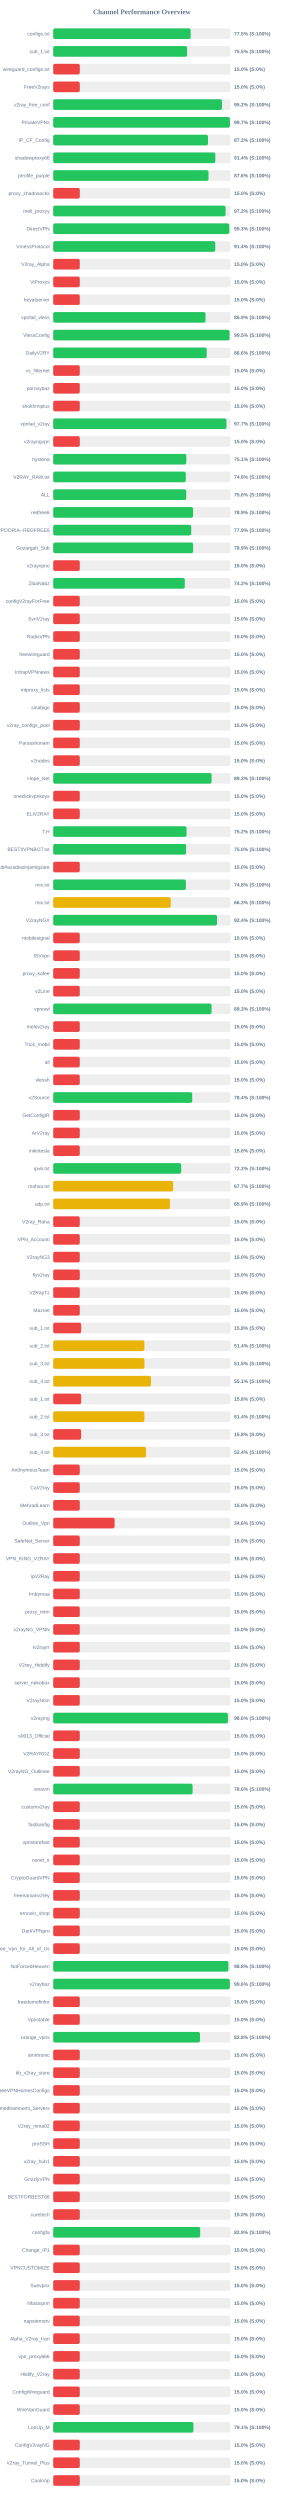
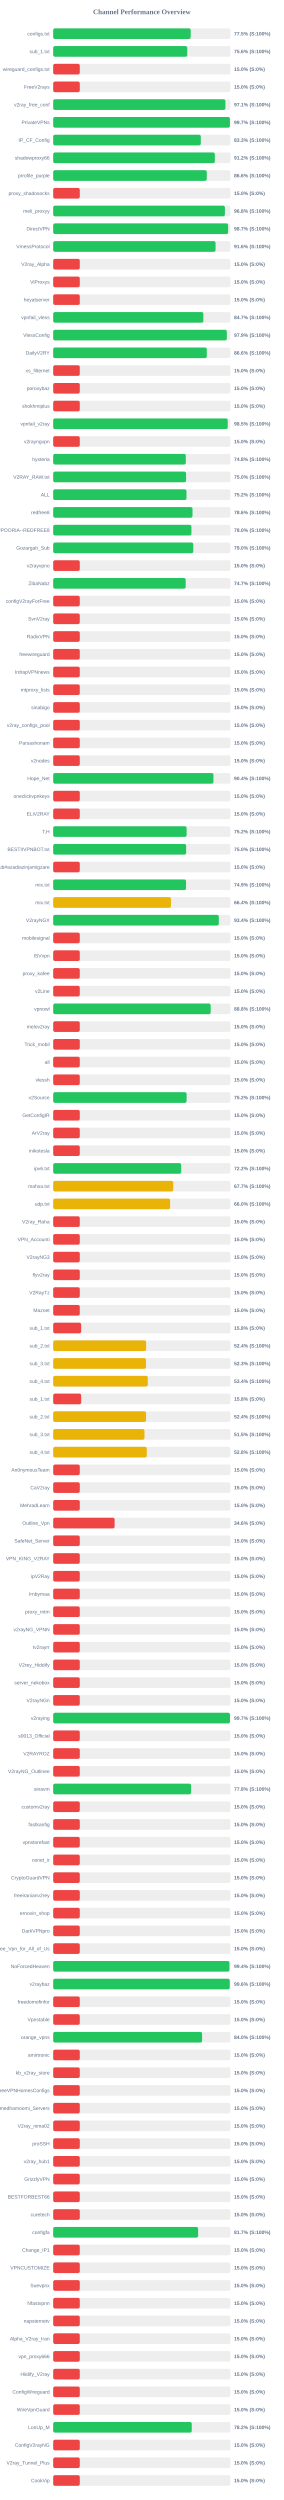
<svg xmlns="http://www.w3.org/2000/svg" width="800" height="7050" version="1.1">
  <style>
        .row { font: 14px Arial; fill: #64748b; }
        .score { font: bold 14px Arial; fill: #64748b; }
    </style>
  <text x="400" y="40" text-anchor="middle" font-size="20px" font-weight="bold" fill="#64748b">Channel Performance Overview</text>
  <rect x="150" y="80" width="500" height="30" fill="#eee" rx="5" />
-   <rect x="150" y="80" width="387.65" height="30" fill="#22c55e" rx="5" />
+   <rect x="150" y="80" width="387.75" height="30" fill="#22c55e" rx="5" />
  <text x="140" y="100" text-anchor="end" class="row">configs.txt</text>
  <text x="660" y="100" text-anchor="start" class="score">77.5% (S:100%)</text>
  <rect x="150" y="130" width="500" height="30" fill="#eee" rx="5" />
-   <rect x="150" y="130" width="377.65" height="30" fill="#22c55e" rx="5" />
+   <rect x="150" y="130" width="378.1" height="30" fill="#22c55e" rx="5" />
  <text x="140" y="150" text-anchor="end" class="row">sub_1.txt</text>
-   <text x="660" y="150" text-anchor="start" class="score">75.5% (S:100%)</text>
+   <text x="660" y="150" text-anchor="start" class="score">75.6% (S:100%)</text>
  <rect x="150" y="180" width="500" height="30" fill="#eee" rx="5" />
  <rect x="150" y="180" width="75.0" height="30" fill="#ef4444" rx="5" />
  <text x="140" y="200" text-anchor="end" class="row">wireguard_configs.txt</text>
  <text x="660" y="200" text-anchor="start" class="score">15.0% (S:0%)</text>
  <rect x="150" y="230" width="500" height="30" fill="#eee" rx="5" />
  <rect x="150" y="230" width="75.0" height="30" fill="#ef4444" rx="5" />
  <text x="140" y="250" text-anchor="end" class="row">FreeV2rays</text>
  <text x="660" y="250" text-anchor="start" class="score">15.0% (S:0%)</text>
  <rect x="150" y="280" width="500" height="30" fill="#eee" rx="5" />
-   <rect x="150" y="280" width="476.05" height="30" fill="#22c55e" rx="5" />
+   <rect x="150" y="280" width="485.65" height="30" fill="#22c55e" rx="5" />
  <text x="140" y="300" text-anchor="end" class="row">v2ray_free_conf</text>
-   <text x="660" y="300" text-anchor="start" class="score">95.2% (S:100%)</text>
+   <text x="660" y="300" text-anchor="start" class="score">97.1% (S:100%)</text>
  <rect x="150" y="330" width="500" height="30" fill="#eee" rx="5" />
-   <rect x="150" y="330" width="498.35" height="30" fill="#22c55e" rx="5" />
+   <rect x="150" y="330" width="498.4" height="30" fill="#22c55e" rx="5" />
  <text x="140" y="350" text-anchor="end" class="row">PrivateVPNs</text>
  <text x="660" y="350" text-anchor="start" class="score">99.7% (S:100%)</text>
  <rect x="150" y="380" width="500" height="30" fill="#eee" rx="5" />
-   <rect x="150" y="380" width="436.55" height="30" fill="#22c55e" rx="5" />
+   <rect x="150" y="380" width="416.3" height="30" fill="#22c55e" rx="5" />
  <text x="140" y="400" text-anchor="end" class="row">IP_CF_Config</text>
-   <text x="660" y="400" text-anchor="start" class="score">87.3% (S:100%)</text>
+   <text x="660" y="400" text-anchor="start" class="score">83.3% (S:100%)</text>
  <rect x="150" y="430" width="500" height="30" fill="#eee" rx="5" />
-   <rect x="150" y="430" width="457.15" height="30" fill="#22c55e" rx="5" />
+   <rect x="150" y="430" width="455.9" height="30" fill="#22c55e" rx="5" />
  <text x="140" y="450" text-anchor="end" class="row">shadowproxy66</text>
-   <text x="660" y="450" text-anchor="start" class="score">91.4% (S:100%)</text>
+   <text x="660" y="450" text-anchor="start" class="score">91.2% (S:100%)</text>
  <rect x="150" y="480" width="500" height="30" fill="#eee" rx="5" />
-   <rect x="150" y="480" width="437.9" height="30" fill="#22c55e" rx="5" />
+   <rect x="150" y="480" width="433.15" height="30" fill="#22c55e" rx="5" />
  <text x="140" y="500" text-anchor="end" class="row">prrofile_purple</text>
-   <text x="660" y="500" text-anchor="start" class="score">87.6% (S:100%)</text>
+   <text x="660" y="500" text-anchor="start" class="score">86.6% (S:100%)</text>
  <rect x="150" y="530" width="500" height="30" fill="#eee" rx="5" />
  <rect x="150" y="530" width="75.0" height="30" fill="#ef4444" rx="5" />
  <text x="140" y="550" text-anchor="end" class="row">proxy_shadosocks</text>
  <text x="660" y="550" text-anchor="start" class="score">15.0% (S:0%)</text>
  <rect x="150" y="580" width="500" height="30" fill="#eee" rx="5" />
-   <rect x="150" y="580" width="486.1" height="30" fill="#22c55e" rx="5" />
+   <rect x="150" y="580" width="484.25" height="30" fill="#22c55e" rx="5" />
  <text x="140" y="600" text-anchor="end" class="row">meli_proxyy</text>
-   <text x="660" y="600" text-anchor="start" class="score">97.2% (S:100%)</text>
+   <text x="660" y="600" text-anchor="start" class="score">96.8% (S:100%)</text>
  <rect x="150" y="630" width="500" height="30" fill="#eee" rx="5" />
-   <rect x="150" y="630" width="496.6" height="30" fill="#22c55e" rx="5" />
+   <rect x="150" y="630" width="493.3" height="30" fill="#22c55e" rx="5" />
  <text x="140" y="650" text-anchor="end" class="row">DirectVPN</text>
-   <text x="660" y="650" text-anchor="start" class="score">99.3% (S:100%)</text>
+   <text x="660" y="650" text-anchor="start" class="score">98.7% (S:100%)</text>
  <rect x="150" y="680" width="500" height="30" fill="#eee" rx="5" />
-   <rect x="150" y="680" width="457.0" height="30" fill="#22c55e" rx="5" />
+   <rect x="150" y="680" width="457.9" height="30" fill="#22c55e" rx="5" />
  <text x="140" y="700" text-anchor="end" class="row">VmessProtocol</text>
-   <text x="660" y="700" text-anchor="start" class="score">91.4% (S:100%)</text>
+   <text x="660" y="700" text-anchor="start" class="score">91.6% (S:100%)</text>
  <rect x="150" y="730" width="500" height="30" fill="#eee" rx="5" />
  <rect x="150" y="730" width="75.0" height="30" fill="#ef4444" rx="5" />
  <text x="140" y="750" text-anchor="end" class="row">V2ray_Alpha</text>
  <text x="660" y="750" text-anchor="start" class="score">15.0% (S:0%)</text>
  <rect x="150" y="780" width="500" height="30" fill="#eee" rx="5" />
  <rect x="150" y="780" width="75.0" height="30" fill="#ef4444" rx="5" />
  <text x="140" y="800" text-anchor="end" class="row">ViProxys</text>
  <text x="660" y="800" text-anchor="start" class="score">15.0% (S:0%)</text>
  <rect x="150" y="830" width="500" height="30" fill="#eee" rx="5" />
  <rect x="150" y="830" width="75.0" height="30" fill="#ef4444" rx="5" />
  <text x="140" y="850" text-anchor="end" class="row">heyatserver</text>
  <text x="660" y="850" text-anchor="start" class="score">15.0% (S:0%)</text>
  <rect x="150" y="880" width="500" height="30" fill="#eee" rx="5" />
-   <rect x="150" y="880" width="429.55" height="30" fill="#22c55e" rx="5" />
+   <rect x="150" y="880" width="423.5" height="30" fill="#22c55e" rx="5" />
  <text x="140" y="900" text-anchor="end" class="row">vpnfail_vless</text>
-   <text x="660" y="900" text-anchor="start" class="score">85.9% (S:100%)</text>
+   <text x="660" y="900" text-anchor="start" class="score">84.7% (S:100%)</text>
  <rect x="150" y="930" width="500" height="30" fill="#eee" rx="5" />
-   <rect x="150" y="930" width="497.35" height="30" fill="#22c55e" rx="5" />
+   <rect x="150" y="930" width="489.65" height="30" fill="#22c55e" rx="5" />
  <text x="140" y="950" text-anchor="end" class="row">VlessConfig</text>
-   <text x="660" y="950" text-anchor="start" class="score">99.5% (S:100%)</text>
+   <text x="660" y="950" text-anchor="start" class="score">97.9% (S:100%)</text>
  <rect x="150" y="980" width="500" height="30" fill="#eee" rx="5" />
-   <rect x="150" y="980" width="432.95" height="30" fill="#22c55e" rx="5" />
+   <rect x="150" y="980" width="433.2" height="30" fill="#22c55e" rx="5" />
  <text x="140" y="1000" text-anchor="end" class="row">DailyV2RY</text>
  <text x="660" y="1000" text-anchor="start" class="score">86.6% (S:100%)</text>
  <rect x="150" y="1030" width="500" height="30" fill="#eee" rx="5" />
  <rect x="150" y="1030" width="75.0" height="30" fill="#ef4444" rx="5" />
  <text x="140" y="1050" text-anchor="end" class="row">xs_filternet</text>
  <text x="660" y="1050" text-anchor="start" class="score">15.0% (S:0%)</text>
  <rect x="150" y="1080" width="500" height="30" fill="#eee" rx="5" />
  <rect x="150" y="1080" width="75.0" height="30" fill="#ef4444" rx="5" />
  <text x="140" y="1100" text-anchor="end" class="row">poroxybaz</text>
  <text x="660" y="1100" text-anchor="start" class="score">15.0% (S:0%)</text>
  <rect x="150" y="1130" width="500" height="30" fill="#eee" rx="5" />
  <rect x="150" y="1130" width="75.0" height="30" fill="#ef4444" rx="5" />
  <text x="140" y="1150" text-anchor="end" class="row">shokhmiplus</text>
  <text x="660" y="1150" text-anchor="start" class="score">15.0% (S:0%)</text>
  <rect x="150" y="1180" width="500" height="30" fill="#eee" rx="5" />
-   <rect x="150" y="1180" width="488.55" height="30" fill="#22c55e" rx="5" />
+   <rect x="150" y="1180" width="492.25" height="30" fill="#22c55e" rx="5" />
  <text x="140" y="1200" text-anchor="end" class="row">vpnfail_v2ray</text>
-   <text x="660" y="1200" text-anchor="start" class="score">97.7% (S:100%)</text>
+   <text x="660" y="1200" text-anchor="start" class="score">98.5% (S:100%)</text>
  <rect x="150" y="1230" width="500" height="30" fill="#eee" rx="5" />
  <rect x="150" y="1230" width="75.0" height="30" fill="#ef4444" rx="5" />
  <text x="140" y="1250" text-anchor="end" class="row">v2rayngvpn</text>
  <text x="660" y="1250" text-anchor="start" class="score">15.0% (S:0%)</text>
  <rect x="150" y="1280" width="500" height="30" fill="#eee" rx="5" />
-   <rect x="150" y="1280" width="375.35" height="30" fill="#22c55e" rx="5" />
+   <rect x="150" y="1280" width="374.0" height="30" fill="#22c55e" rx="5" />
  <text x="140" y="1300" text-anchor="end" class="row">hysteria</text>
-   <text x="660" y="1300" text-anchor="start" class="score">75.1% (S:100%)</text>
+   <text x="660" y="1300" text-anchor="start" class="score">74.8% (S:100%)</text>
  <rect x="150" y="1330" width="500" height="30" fill="#eee" rx="5" />
-   <rect x="150" y="1330" width="374.0" height="30" fill="#22c55e" rx="5" />
+   <rect x="150" y="1330" width="374.75" height="30" fill="#22c55e" rx="5" />
  <text x="140" y="1350" text-anchor="end" class="row">V2RAY_RAW.txt</text>
-   <text x="660" y="1350" text-anchor="start" class="score">74.8% (S:100%)</text>
+   <text x="660" y="1350" text-anchor="start" class="score">75.0% (S:100%)</text>
  <rect x="150" y="1380" width="500" height="30" fill="#eee" rx="5" />
-   <rect x="150" y="1380" width="375.1" height="30" fill="#22c55e" rx="5" />
+   <rect x="150" y="1380" width="375.95" height="30" fill="#22c55e" rx="5" />
  <text x="140" y="1400" text-anchor="end" class="row">ALL</text>
-   <text x="660" y="1400" text-anchor="start" class="score">75.0% (S:100%)</text>
+   <text x="660" y="1400" text-anchor="start" class="score">75.2% (S:100%)</text>
  <rect x="150" y="1430" width="500" height="30" fill="#eee" rx="5" />
-   <rect x="150" y="1430" width="394.5" height="30" fill="#22c55e" rx="5" />
+   <rect x="150" y="1430" width="392.85" height="30" fill="#22c55e" rx="5" />
  <text x="140" y="1450" text-anchor="end" class="row">redfree8</text>
-   <text x="660" y="1450" text-anchor="start" class="score">78.9% (S:100%)</text>
+   <text x="660" y="1450" text-anchor="start" class="score">78.6% (S:100%)</text>
  <rect x="150" y="1480" width="500" height="30" fill="#eee" rx="5" />
-   <rect x="150" y="1480" width="389.3" height="30" fill="#22c55e" rx="5" />
+   <rect x="150" y="1480" width="389.8" height="30" fill="#22c55e" rx="5" />
  <text x="140" y="1500" text-anchor="end" class="row">POORIA--REDFREE8.txt#POORIA--REDFREE8</text>
-   <text x="660" y="1500" text-anchor="start" class="score">77.9% (S:100%)</text>
+   <text x="660" y="1500" text-anchor="start" class="score">78.0% (S:100%)</text>
  <rect x="150" y="1530" width="500" height="30" fill="#eee" rx="5" />
-   <rect x="150" y="1530" width="394.65" height="30" fill="#22c55e" rx="5" />
+   <rect x="150" y="1530" width="395.1" height="30" fill="#22c55e" rx="5" />
  <text x="140" y="1550" text-anchor="end" class="row">Gozargah_Sub</text>
-   <text x="660" y="1550" text-anchor="start" class="score">78.9% (S:100%)</text>
+   <text x="660" y="1550" text-anchor="start" class="score">79.0% (S:100%)</text>
  <rect x="150" y="1580" width="500" height="30" fill="#eee" rx="5" />
  <rect x="150" y="1580" width="75.0" height="30" fill="#ef4444" rx="5" />
  <text x="140" y="1600" text-anchor="end" class="row">v2rayvpno</text>
  <text x="660" y="1600" text-anchor="start" class="score">15.0% (S:0%)</text>
  <rect x="150" y="1630" width="500" height="30" fill="#eee" rx="5" />
-   <rect x="150" y="1630" width="371.05" height="30" fill="#22c55e" rx="5" />
+   <rect x="150" y="1630" width="373.65" height="30" fill="#22c55e" rx="5" />
  <text x="140" y="1650" text-anchor="end" class="row">ZibaNabz</text>
-   <text x="660" y="1650" text-anchor="start" class="score">74.2% (S:100%)</text>
+   <text x="660" y="1650" text-anchor="start" class="score">74.7% (S:100%)</text>
  <rect x="150" y="1680" width="500" height="30" fill="#eee" rx="5" />
  <rect x="150" y="1680" width="75.0" height="30" fill="#ef4444" rx="5" />
  <text x="140" y="1700" text-anchor="end" class="row">configV2rayForFree</text>
  <text x="660" y="1700" text-anchor="start" class="score">15.0% (S:0%)</text>
  <rect x="150" y="1730" width="500" height="30" fill="#eee" rx="5" />
  <rect x="150" y="1730" width="75.0" height="30" fill="#ef4444" rx="5" />
  <text x="140" y="1750" text-anchor="end" class="row">SvnV2ray</text>
  <text x="660" y="1750" text-anchor="start" class="score">15.0% (S:0%)</text>
  <rect x="150" y="1780" width="500" height="30" fill="#eee" rx="5" />
  <rect x="150" y="1780" width="75.0" height="30" fill="#ef4444" rx="5" />
  <text x="140" y="1800" text-anchor="end" class="row">RadixVPN</text>
  <text x="660" y="1800" text-anchor="start" class="score">15.0% (S:0%)</text>
  <rect x="150" y="1830" width="500" height="30" fill="#eee" rx="5" />
  <rect x="150" y="1830" width="75.0" height="30" fill="#ef4444" rx="5" />
  <text x="140" y="1850" text-anchor="end" class="row">freewireguard</text>
  <text x="660" y="1850" text-anchor="start" class="score">15.0% (S:0%)</text>
  <rect x="150" y="1880" width="500" height="30" fill="#eee" rx="5" />
  <rect x="150" y="1880" width="75.0" height="30" fill="#ef4444" rx="5" />
  <text x="140" y="1900" text-anchor="end" class="row">IrdrapVPNnews</text>
  <text x="660" y="1900" text-anchor="start" class="score">15.0% (S:0%)</text>
  <rect x="150" y="1930" width="500" height="30" fill="#eee" rx="5" />
  <rect x="150" y="1930" width="75.0" height="30" fill="#ef4444" rx="5" />
  <text x="140" y="1950" text-anchor="end" class="row">mtproxy_lists</text>
  <text x="660" y="1950" text-anchor="start" class="score">15.0% (S:0%)</text>
  <rect x="150" y="1980" width="500" height="30" fill="#eee" rx="5" />
  <rect x="150" y="1980" width="75.0" height="30" fill="#ef4444" rx="5" />
  <text x="140" y="2000" text-anchor="end" class="row">sinabigo</text>
  <text x="660" y="2000" text-anchor="start" class="score">15.0% (S:0%)</text>
  <rect x="150" y="2030" width="500" height="30" fill="#eee" rx="5" />
  <rect x="150" y="2030" width="75.0" height="30" fill="#ef4444" rx="5" />
  <text x="140" y="2050" text-anchor="end" class="row">v2ray_configs_pool</text>
  <text x="660" y="2050" text-anchor="start" class="score">15.0% (S:0%)</text>
  <rect x="150" y="2080" width="500" height="30" fill="#eee" rx="5" />
  <rect x="150" y="2080" width="75.0" height="30" fill="#ef4444" rx="5" />
  <text x="140" y="2100" text-anchor="end" class="row">Parsashonam</text>
  <text x="660" y="2100" text-anchor="start" class="score">15.0% (S:0%)</text>
  <rect x="150" y="2130" width="500" height="30" fill="#eee" rx="5" />
  <rect x="150" y="2130" width="75.0" height="30" fill="#ef4444" rx="5" />
  <text x="140" y="2150" text-anchor="end" class="row">v2nodes</text>
  <text x="660" y="2150" text-anchor="start" class="score">15.0% (S:0%)</text>
  <rect x="150" y="2180" width="500" height="30" fill="#eee" rx="5" />
-   <rect x="150" y="2180" width="446.65" height="30" fill="#22c55e" rx="5" />
+   <rect x="150" y="2180" width="451.9" height="30" fill="#22c55e" rx="5" />
  <text x="140" y="2200" text-anchor="end" class="row">Hope_Net</text>
-   <text x="660" y="2200" text-anchor="start" class="score">89.3% (S:100%)</text>
+   <text x="660" y="2200" text-anchor="start" class="score">90.4% (S:100%)</text>
  <rect x="150" y="2230" width="500" height="30" fill="#eee" rx="5" />
  <rect x="150" y="2230" width="75.0" height="30" fill="#ef4444" rx="5" />
  <text x="140" y="2250" text-anchor="end" class="row">oneclickvpnkeys</text>
  <text x="660" y="2250" text-anchor="start" class="score">15.0% (S:0%)</text>
  <rect x="150" y="2280" width="500" height="30" fill="#eee" rx="5" />
  <rect x="150" y="2280" width="75.0" height="30" fill="#ef4444" rx="5" />
  <text x="140" y="2300" text-anchor="end" class="row">ELiV2RAY</text>
  <text x="660" y="2300" text-anchor="start" class="score">15.0% (S:0%)</text>
  <rect x="150" y="2330" width="500" height="30" fill="#eee" rx="5" />
-   <rect x="150" y="2330" width="376.05" height="30" fill="#22c55e" rx="5" />
+   <rect x="150" y="2330" width="376.2" height="30" fill="#22c55e" rx="5" />
  <text x="140" y="2350" text-anchor="end" class="row">T,H</text>
  <text x="660" y="2350" text-anchor="start" class="score">75.2% (S:100%)</text>
  <rect x="150" y="2380" width="500" height="30" fill="#eee" rx="5" />
-   <rect x="150" y="2380" width="374.85" height="30" fill="#22c55e" rx="5" />
+   <rect x="150" y="2380" width="374.95" height="30" fill="#22c55e" rx="5" />
  <text x="140" y="2400" text-anchor="end" class="row">BESTIIVPNBOT.txt</text>
  <text x="660" y="2400" text-anchor="start" class="score">75.0% (S:100%)</text>
  <rect x="150" y="2430" width="500" height="30" fill="#eee" rx="5" />
  <rect x="150" y="2430" width="75.0" height="30" fill="#ef4444" rx="5" />
  <text x="140" y="2450" text-anchor="end" class="row">Sub#azadiazinjamigzare</text>
  <text x="660" y="2450" text-anchor="start" class="score">15.0% (S:0%)</text>
  <rect x="150" y="2480" width="500" height="30" fill="#eee" rx="5" />
-   <rect x="150" y="2480" width="374.15" height="30" fill="#22c55e" rx="5" />
+   <rect x="150" y="2480" width="374.65" height="30" fill="#22c55e" rx="5" />
  <text x="140" y="2500" text-anchor="end" class="row">mix.txt</text>
-   <text x="660" y="2500" text-anchor="start" class="score">74.8% (S:100%)</text>
+   <text x="660" y="2500" text-anchor="start" class="score">74.9% (S:100%)</text>
  <rect x="150" y="2530" width="500" height="30" fill="#eee" rx="5" />
-   <rect x="150" y="2530" width="331.4" height="30" fill="#eab308" rx="5" />
+   <rect x="150" y="2530" width="332.1" height="30" fill="#eab308" rx="5" />
  <text x="140" y="2550" text-anchor="end" class="row">mix.txt</text>
-   <text x="660" y="2550" text-anchor="start" class="score">66.3% (S:100%)</text>
+   <text x="660" y="2550" text-anchor="start" class="score">66.4% (S:100%)</text>
  <rect x="150" y="2580" width="500" height="30" fill="#eee" rx="5" />
-   <rect x="150" y="2580" width="461.95" height="30" fill="#22c55e" rx="5" />
+   <rect x="150" y="2580" width="467.0" height="30" fill="#22c55e" rx="5" />
  <text x="140" y="2600" text-anchor="end" class="row">V2rayNGX</text>
-   <text x="660" y="2600" text-anchor="start" class="score">92.4% (S:100%)</text>
+   <text x="660" y="2600" text-anchor="start" class="score">93.4% (S:100%)</text>
  <rect x="150" y="2630" width="500" height="30" fill="#eee" rx="5" />
  <rect x="150" y="2630" width="75.0" height="30" fill="#ef4444" rx="5" />
  <text x="140" y="2650" text-anchor="end" class="row">mobilesignal</text>
  <text x="660" y="2650" text-anchor="start" class="score">15.0% (S:0%)</text>
  <rect x="150" y="2680" width="500" height="30" fill="#eee" rx="5" />
  <rect x="150" y="2680" width="75.0" height="30" fill="#ef4444" rx="5" />
  <text x="140" y="2700" text-anchor="end" class="row">ISVvpn</text>
  <text x="660" y="2700" text-anchor="start" class="score">15.0% (S:0%)</text>
  <rect x="150" y="2730" width="500" height="30" fill="#eee" rx="5" />
  <rect x="150" y="2730" width="75.0" height="30" fill="#ef4444" rx="5" />
  <text x="140" y="2750" text-anchor="end" class="row">proxy_kafee</text>
  <text x="660" y="2750" text-anchor="start" class="score">15.0% (S:0%)</text>
  <rect x="150" y="2780" width="500" height="30" fill="#eee" rx="5" />
  <rect x="150" y="2780" width="75.0" height="30" fill="#ef4444" rx="5" />
  <text x="140" y="2800" text-anchor="end" class="row">v2Line</text>
  <text x="660" y="2800" text-anchor="start" class="score">15.0% (S:0%)</text>
  <rect x="150" y="2830" width="500" height="30" fill="#eee" rx="5" />
-   <rect x="150" y="2830" width="446.55" height="30" fill="#22c55e" rx="5" />
+   <rect x="150" y="2830" width="444.1" height="30" fill="#22c55e" rx="5" />
  <text x="140" y="2850" text-anchor="end" class="row">vpnowl</text>
-   <text x="660" y="2850" text-anchor="start" class="score">89.3% (S:100%)</text>
+   <text x="660" y="2850" text-anchor="start" class="score">88.8% (S:100%)</text>
  <rect x="150" y="2880" width="500" height="30" fill="#eee" rx="5" />
  <rect x="150" y="2880" width="75.0" height="30" fill="#ef4444" rx="5" />
  <text x="140" y="2900" text-anchor="end" class="row">melov2ray</text>
  <text x="660" y="2900" text-anchor="start" class="score">15.0% (S:0%)</text>
  <rect x="150" y="2930" width="500" height="30" fill="#eee" rx="5" />
  <rect x="150" y="2930" width="75.0" height="30" fill="#ef4444" rx="5" />
  <text x="140" y="2950" text-anchor="end" class="row">Trick_mobil</text>
  <text x="660" y="2950" text-anchor="start" class="score">15.0% (S:0%)</text>
  <rect x="150" y="2980" width="500" height="30" fill="#eee" rx="5" />
  <rect x="150" y="2980" width="75.0" height="30" fill="#ef4444" rx="5" />
  <text x="140" y="3000" text-anchor="end" class="row">all</text>
  <text x="660" y="3000" text-anchor="start" class="score">15.0% (S:0%)</text>
  <rect x="150" y="3030" width="500" height="30" fill="#eee" rx="5" />
  <rect x="150" y="3030" width="75.0" height="30" fill="#ef4444" rx="5" />
  <text x="140" y="3050" text-anchor="end" class="row">vlessh</text>
  <text x="660" y="3050" text-anchor="start" class="score">15.0% (S:0%)</text>
  <rect x="150" y="3080" width="500" height="30" fill="#eee" rx="5" />
-   <rect x="150" y="3080" width="392.05" height="30" fill="#22c55e" rx="5" />
+   <rect x="150" y="3080" width="376.2" height="30" fill="#22c55e" rx="5" />
  <text x="140" y="3100" text-anchor="end" class="row">v2Source</text>
-   <text x="660" y="3100" text-anchor="start" class="score">78.4% (S:100%)</text>
+   <text x="660" y="3100" text-anchor="start" class="score">75.2% (S:100%)</text>
  <rect x="150" y="3130" width="500" height="30" fill="#eee" rx="5" />
  <rect x="150" y="3130" width="75.0" height="30" fill="#ef4444" rx="5" />
  <text x="140" y="3150" text-anchor="end" class="row">GetConfigIR</text>
  <text x="660" y="3150" text-anchor="start" class="score">15.0% (S:0%)</text>
  <rect x="150" y="3180" width="500" height="30" fill="#eee" rx="5" />
  <rect x="150" y="3180" width="75.0" height="30" fill="#ef4444" rx="5" />
  <text x="140" y="3200" text-anchor="end" class="row">ArV2ray</text>
  <text x="660" y="3200" text-anchor="start" class="score">15.0% (S:0%)</text>
  <rect x="150" y="3230" width="500" height="30" fill="#eee" rx="5" />
  <rect x="150" y="3230" width="75.0" height="30" fill="#ef4444" rx="5" />
  <text x="140" y="3250" text-anchor="end" class="row">inikotesla</text>
  <text x="660" y="3250" text-anchor="start" class="score">15.0% (S:0%)</text>
  <rect x="150" y="3280" width="500" height="30" fill="#eee" rx="5" />
  <rect x="150" y="3280" width="360.95" height="30" fill="#22c55e" rx="5" />
  <text x="140" y="3300" text-anchor="end" class="row">ipv6.txt</text>
  <text x="660" y="3300" text-anchor="start" class="score">72.2% (S:100%)</text>
  <rect x="150" y="3330" width="500" height="30" fill="#eee" rx="5" />
-   <rect x="150" y="3330" width="338.35" height="30" fill="#eab308" rx="5" />
+   <rect x="150" y="3330" width="338.55" height="30" fill="#eab308" rx="5" />
  <text x="140" y="3350" text-anchor="end" class="row">mahsa.txt</text>
  <text x="660" y="3350" text-anchor="start" class="score">67.7% (S:100%)</text>
  <rect x="150" y="3380" width="500" height="30" fill="#eee" rx="5" />
-   <rect x="150" y="3380" width="329.35" height="30" fill="#eab308" rx="5" />
+   <rect x="150" y="3380" width="329.75" height="30" fill="#eab308" rx="5" />
  <text x="140" y="3400" text-anchor="end" class="row">udp.txt</text>
-   <text x="660" y="3400" text-anchor="start" class="score">65.9% (S:100%)</text>
+   <text x="660" y="3400" text-anchor="start" class="score">66.0% (S:100%)</text>
  <rect x="150" y="3430" width="500" height="30" fill="#eee" rx="5" />
  <rect x="150" y="3430" width="75.0" height="30" fill="#ef4444" rx="5" />
  <text x="140" y="3450" text-anchor="end" class="row">V2ray_Raha</text>
  <text x="660" y="3450" text-anchor="start" class="score">15.0% (S:0%)</text>
  <rect x="150" y="3480" width="500" height="30" fill="#eee" rx="5" />
  <rect x="150" y="3480" width="75.0" height="30" fill="#ef4444" rx="5" />
  <text x="140" y="3500" text-anchor="end" class="row">VPN_Accounti</text>
  <text x="660" y="3500" text-anchor="start" class="score">15.0% (S:0%)</text>
  <rect x="150" y="3530" width="500" height="30" fill="#eee" rx="5" />
  <rect x="150" y="3530" width="75.0" height="30" fill="#ef4444" rx="5" />
  <text x="140" y="3550" text-anchor="end" class="row">V2rayNG3</text>
  <text x="660" y="3550" text-anchor="start" class="score">15.0% (S:0%)</text>
  <rect x="150" y="3580" width="500" height="30" fill="#eee" rx="5" />
  <rect x="150" y="3580" width="75.0" height="30" fill="#ef4444" rx="5" />
  <text x="140" y="3600" text-anchor="end" class="row">flyv2ray</text>
  <text x="660" y="3600" text-anchor="start" class="score">15.0% (S:0%)</text>
  <rect x="150" y="3630" width="500" height="30" fill="#eee" rx="5" />
  <rect x="150" y="3630" width="75.0" height="30" fill="#ef4444" rx="5" />
  <text x="140" y="3650" text-anchor="end" class="row">V2RayTz</text>
  <text x="660" y="3650" text-anchor="start" class="score">15.0% (S:0%)</text>
  <rect x="150" y="3680" width="500" height="30" fill="#eee" rx="5" />
  <rect x="150" y="3680" width="75.0" height="30" fill="#ef4444" rx="5" />
  <text x="140" y="3700" text-anchor="end" class="row">Maznet</text>
  <text x="660" y="3700" text-anchor="start" class="score">15.0% (S:0%)</text>
  <rect x="150" y="3730" width="500" height="30" fill="#eee" rx="5" />
  <rect x="150" y="3730" width="78.9" height="30" fill="#ef4444" rx="5" />
  <text x="140" y="3750" text-anchor="end" class="row">sub_1.txt</text>
  <text x="660" y="3750" text-anchor="start" class="score">15.8% (S:0%)</text>
  <rect x="150" y="3780" width="500" height="30" fill="#eee" rx="5" />
-   <rect x="150" y="3780" width="257.2" height="30" fill="#eab308" rx="5" />
+   <rect x="150" y="3780" width="262.15" height="30" fill="#eab308" rx="5" />
  <text x="140" y="3800" text-anchor="end" class="row">sub_2.txt</text>
-   <text x="660" y="3800" text-anchor="start" class="score">51.4% (S:100%)</text>
+   <text x="660" y="3800" text-anchor="start" class="score">52.4% (S:100%)</text>
  <rect x="150" y="3830" width="500" height="30" fill="#eee" rx="5" />
-   <rect x="150" y="3830" width="257.3" height="30" fill="#eab308" rx="5" />
+   <rect x="150" y="3830" width="261.7" height="30" fill="#eab308" rx="5" />
  <text x="140" y="3850" text-anchor="end" class="row">sub_3.txt</text>
-   <text x="660" y="3850" text-anchor="start" class="score">51.5% (S:100%)</text>
+   <text x="660" y="3850" text-anchor="start" class="score">52.3% (S:100%)</text>
  <rect x="150" y="3880" width="500" height="30" fill="#eee" rx="5" />
-   <rect x="150" y="3880" width="275.75" height="30" fill="#eab308" rx="5" />
+   <rect x="150" y="3880" width="266.8" height="30" fill="#eab308" rx="5" />
  <text x="140" y="3900" text-anchor="end" class="row">sub_4.txt</text>
-   <text x="660" y="3900" text-anchor="start" class="score">55.1% (S:100%)</text>
+   <text x="660" y="3900" text-anchor="start" class="score">53.4% (S:100%)</text>
  <rect x="150" y="3930" width="500" height="30" fill="#eee" rx="5" />
  <rect x="150" y="3930" width="78.9" height="30" fill="#ef4444" rx="5" />
  <text x="140" y="3950" text-anchor="end" class="row">sub_1.txt</text>
  <text x="660" y="3950" text-anchor="start" class="score">15.8% (S:0%)</text>
  <rect x="150" y="3980" width="500" height="30" fill="#eee" rx="5" />
-   <rect x="150" y="3980" width="257.15" height="30" fill="#eab308" rx="5" />
+   <rect x="150" y="3980" width="261.85" height="30" fill="#eab308" rx="5" />
  <text x="140" y="4000" text-anchor="end" class="row">sub_2.txt</text>
-   <text x="660" y="4000" text-anchor="start" class="score">51.4% (S:100%)</text>
+   <text x="660" y="4000" text-anchor="start" class="score">52.4% (S:100%)</text>
  <rect x="150" y="4030" width="500" height="30" fill="#eee" rx="5" />
-   <rect x="150" y="4030" width="78.75" height="30" fill="#ef4444" rx="5" />
+   <rect x="150" y="4030" width="257.45" height="30" fill="#eab308" rx="5" />
  <text x="140" y="4050" text-anchor="end" class="row">sub_3.txt</text>
-   <text x="660" y="4050" text-anchor="start" class="score">15.8% (S:0%)</text>
+   <text x="660" y="4050" text-anchor="start" class="score">51.5% (S:100%)</text>
  <rect x="150" y="4080" width="500" height="30" fill="#eee" rx="5" />
-   <rect x="150" y="4080" width="261.8" height="30" fill="#eab308" rx="5" />
+   <rect x="150" y="4080" width="263.9" height="30" fill="#eab308" rx="5" />
  <text x="140" y="4100" text-anchor="end" class="row">sub_4.txt</text>
-   <text x="660" y="4100" text-anchor="start" class="score">52.4% (S:100%)</text>
+   <text x="660" y="4100" text-anchor="start" class="score">52.8% (S:100%)</text>
  <rect x="150" y="4130" width="500" height="30" fill="#eee" rx="5" />
  <rect x="150" y="4130" width="75.0" height="30" fill="#ef4444" rx="5" />
  <text x="140" y="4150" text-anchor="end" class="row">An0nymousTeam</text>
  <text x="660" y="4150" text-anchor="start" class="score">15.0% (S:0%)</text>
  <rect x="150" y="4180" width="500" height="30" fill="#eee" rx="5" />
  <rect x="150" y="4180" width="75.0" height="30" fill="#ef4444" rx="5" />
  <text x="140" y="4200" text-anchor="end" class="row">CaV2ray</text>
  <text x="660" y="4200" text-anchor="start" class="score">15.0% (S:0%)</text>
  <rect x="150" y="4230" width="500" height="30" fill="#eee" rx="5" />
  <rect x="150" y="4230" width="75.0" height="30" fill="#ef4444" rx="5" />
  <text x="140" y="4250" text-anchor="end" class="row">MehradLearn</text>
  <text x="660" y="4250" text-anchor="start" class="score">15.0% (S:0%)</text>
  <rect x="150" y="4280" width="500" height="30" fill="#eee" rx="5" />
  <rect x="150" y="4280" width="173.2" height="30" fill="#ef4444" rx="5" />
  <text x="140" y="4300" text-anchor="end" class="row">Outline_Vpn</text>
  <text x="660" y="4300" text-anchor="start" class="score">34.6% (S:0%)</text>
  <rect x="150" y="4330" width="500" height="30" fill="#eee" rx="5" />
  <rect x="150" y="4330" width="75.0" height="30" fill="#ef4444" rx="5" />
  <text x="140" y="4350" text-anchor="end" class="row">SafeNet_Server</text>
  <text x="660" y="4350" text-anchor="start" class="score">15.0% (S:0%)</text>
  <rect x="150" y="4380" width="500" height="30" fill="#eee" rx="5" />
  <rect x="150" y="4380" width="75.0" height="30" fill="#ef4444" rx="5" />
  <text x="140" y="4400" text-anchor="end" class="row">VPN_KING_V2RAY</text>
  <text x="660" y="4400" text-anchor="start" class="score">15.0% (S:0%)</text>
  <rect x="150" y="4430" width="500" height="30" fill="#eee" rx="5" />
  <rect x="150" y="4430" width="75.0" height="30" fill="#ef4444" rx="5" />
  <text x="140" y="4450" text-anchor="end" class="row">ipV2Ray</text>
  <text x="660" y="4450" text-anchor="start" class="score">15.0% (S:0%)</text>
  <rect x="150" y="4480" width="500" height="30" fill="#eee" rx="5" />
  <rect x="150" y="4480" width="75.0" height="30" fill="#ef4444" rx="5" />
  <text x="140" y="4500" text-anchor="end" class="row">lrnbymaa</text>
  <text x="660" y="4500" text-anchor="start" class="score">15.0% (S:0%)</text>
  <rect x="150" y="4530" width="500" height="30" fill="#eee" rx="5" />
  <rect x="150" y="4530" width="75.0" height="30" fill="#ef4444" rx="5" />
  <text x="140" y="4550" text-anchor="end" class="row">proxy_mtm</text>
  <text x="660" y="4550" text-anchor="start" class="score">15.0% (S:0%)</text>
  <rect x="150" y="4580" width="500" height="30" fill="#eee" rx="5" />
  <rect x="150" y="4580" width="75.0" height="30" fill="#ef4444" rx="5" />
  <text x="140" y="4600" text-anchor="end" class="row">v2rayNG_VPNN</text>
  <text x="660" y="4600" text-anchor="start" class="score">15.0% (S:0%)</text>
  <rect x="150" y="4630" width="500" height="30" fill="#eee" rx="5" />
  <rect x="150" y="4630" width="75.0" height="30" fill="#ef4444" rx="5" />
  <text x="140" y="4650" text-anchor="end" class="row">tv2rayrr</text>
  <text x="660" y="4650" text-anchor="start" class="score">15.0% (S:0%)</text>
  <rect x="150" y="4680" width="500" height="30" fill="#eee" rx="5" />
  <rect x="150" y="4680" width="75.0" height="30" fill="#ef4444" rx="5" />
  <text x="140" y="4700" text-anchor="end" class="row">V2rey_Hiddify</text>
  <text x="660" y="4700" text-anchor="start" class="score">15.0% (S:0%)</text>
  <rect x="150" y="4730" width="500" height="30" fill="#eee" rx="5" />
  <rect x="150" y="4730" width="75.0" height="30" fill="#ef4444" rx="5" />
  <text x="140" y="4750" text-anchor="end" class="row">server_nekobox</text>
  <text x="660" y="4750" text-anchor="start" class="score">15.0% (S:0%)</text>
  <rect x="150" y="4780" width="500" height="30" fill="#eee" rx="5" />
  <rect x="150" y="4780" width="75.0" height="30" fill="#ef4444" rx="5" />
  <text x="140" y="4800" text-anchor="end" class="row">V2rayNGn</text>
  <text x="660" y="4800" text-anchor="start" class="score">15.0% (S:0%)</text>
  <rect x="150" y="4830" width="500" height="30" fill="#eee" rx="5" />
-   <rect x="150" y="4830" width="492.85" height="30" fill="#22c55e" rx="5" />
+   <rect x="150" y="4830" width="498.5" height="30" fill="#22c55e" rx="5" />
  <text x="140" y="4850" text-anchor="end" class="row">v2raying</text>
-   <text x="660" y="4850" text-anchor="start" class="score">98.6% (S:100%)</text>
+   <text x="660" y="4850" text-anchor="start" class="score">99.7% (S:100%)</text>
  <rect x="150" y="4880" width="500" height="30" fill="#eee" rx="5" />
  <rect x="150" y="4880" width="75.0" height="30" fill="#ef4444" rx="5" />
  <text x="140" y="4900" text-anchor="end" class="row">s0013_Official</text>
  <text x="660" y="4900" text-anchor="start" class="score">15.0% (S:0%)</text>
  <rect x="150" y="4930" width="500" height="30" fill="#eee" rx="5" />
  <rect x="150" y="4930" width="75.0" height="30" fill="#ef4444" rx="5" />
  <text x="140" y="4950" text-anchor="end" class="row">V2RAYROZ</text>
  <text x="660" y="4950" text-anchor="start" class="score">15.0% (S:0%)</text>
  <rect x="150" y="4980" width="500" height="30" fill="#eee" rx="5" />
  <rect x="150" y="4980" width="75.0" height="30" fill="#ef4444" rx="5" />
  <text x="140" y="5000" text-anchor="end" class="row">V2rayNG_Outlinee</text>
  <text x="660" y="5000" text-anchor="start" class="score">15.0% (S:0%)</text>
  <rect x="150" y="5030" width="500" height="30" fill="#eee" rx="5" />
-   <rect x="150" y="5030" width="393.15" height="30" fill="#22c55e" rx="5" />
+   <rect x="150" y="5030" width="388.85" height="30" fill="#22c55e" rx="5" />
  <text x="140" y="5050" text-anchor="end" class="row">sinavm</text>
-   <text x="660" y="5050" text-anchor="start" class="score">78.6% (S:100%)</text>
+   <text x="660" y="5050" text-anchor="start" class="score">77.8% (S:100%)</text>
  <rect x="150" y="5080" width="500" height="30" fill="#eee" rx="5" />
  <rect x="150" y="5080" width="75.0" height="30" fill="#ef4444" rx="5" />
  <text x="140" y="5100" text-anchor="end" class="row">customv2ray</text>
  <text x="660" y="5100" text-anchor="start" class="score">15.0% (S:0%)</text>
  <rect x="150" y="5130" width="500" height="30" fill="#eee" rx="5" />
  <rect x="150" y="5130" width="75.0" height="30" fill="#ef4444" rx="5" />
  <text x="140" y="5150" text-anchor="end" class="row">fastkanfig</text>
  <text x="660" y="5150" text-anchor="start" class="score">15.0% (S:0%)</text>
  <rect x="150" y="5180" width="500" height="30" fill="#eee" rx="5" />
  <rect x="150" y="5180" width="75.0" height="30" fill="#ef4444" rx="5" />
  <text x="140" y="5200" text-anchor="end" class="row">vpnstorefast</text>
  <text x="660" y="5200" text-anchor="start" class="score">15.0% (S:0%)</text>
  <rect x="150" y="5230" width="500" height="30" fill="#eee" rx="5" />
  <rect x="150" y="5230" width="75.0" height="30" fill="#ef4444" rx="5" />
  <text x="140" y="5250" text-anchor="end" class="row">oxnet_ir</text>
  <text x="660" y="5250" text-anchor="start" class="score">15.0% (S:0%)</text>
  <rect x="150" y="5280" width="500" height="30" fill="#eee" rx="5" />
  <rect x="150" y="5280" width="75.0" height="30" fill="#ef4444" rx="5" />
  <text x="140" y="5300" text-anchor="end" class="row">CryptoGuardVPN</text>
  <text x="660" y="5300" text-anchor="start" class="score">15.0% (S:0%)</text>
  <rect x="150" y="5330" width="500" height="30" fill="#eee" rx="5" />
  <rect x="150" y="5330" width="75.0" height="30" fill="#ef4444" rx="5" />
  <text x="140" y="5350" text-anchor="end" class="row">freeiranianv2rey</text>
  <text x="660" y="5350" text-anchor="start" class="score">15.0% (S:0%)</text>
  <rect x="150" y="5380" width="500" height="30" fill="#eee" rx="5" />
  <rect x="150" y="5380" width="75.0" height="30" fill="#ef4444" rx="5" />
  <text x="140" y="5400" text-anchor="end" class="row">ernoxin_shop</text>
  <text x="660" y="5400" text-anchor="start" class="score">15.0% (S:0%)</text>
  <rect x="150" y="5430" width="500" height="30" fill="#eee" rx="5" />
  <rect x="150" y="5430" width="75.0" height="30" fill="#ef4444" rx="5" />
  <text x="140" y="5450" text-anchor="end" class="row">DarkVPNpro</text>
  <text x="660" y="5450" text-anchor="start" class="score">15.0% (S:0%)</text>
  <rect x="150" y="5480" width="500" height="30" fill="#eee" rx="5" />
  <rect x="150" y="5480" width="75.0" height="30" fill="#ef4444" rx="5" />
  <text x="140" y="5500" text-anchor="end" class="row">Free_Vpn_for_All_of_Us</text>
  <text x="660" y="5500" text-anchor="start" class="score">15.0% (S:0%)</text>
  <rect x="150" y="5530" width="500" height="30" fill="#eee" rx="5" />
-   <rect x="150" y="5530" width="494.1" height="30" fill="#22c55e" rx="5" />
+   <rect x="150" y="5530" width="497.05" height="30" fill="#22c55e" rx="5" />
  <text x="140" y="5550" text-anchor="end" class="row">NoForcedHeaven</text>
-   <text x="660" y="5550" text-anchor="start" class="score">98.8% (S:100%)</text>
+   <text x="660" y="5550" text-anchor="start" class="score">99.4% (S:100%)</text>
  <rect x="150" y="5580" width="500" height="30" fill="#eee" rx="5" />
-   <rect x="150" y="5580" width="498.15" height="30" fill="#22c55e" rx="5" />
+   <rect x="150" y="5580" width="497.9" height="30" fill="#22c55e" rx="5" />
  <text x="140" y="5600" text-anchor="end" class="row">v2raybaz</text>
  <text x="660" y="5600" text-anchor="start" class="score">99.6% (S:100%)</text>
  <rect x="150" y="5630" width="500" height="30" fill="#eee" rx="5" />
  <rect x="150" y="5630" width="75.0" height="30" fill="#ef4444" rx="5" />
  <text x="140" y="5650" text-anchor="end" class="row">freedomofinfor</text>
  <text x="660" y="5650" text-anchor="start" class="score">15.0% (S:0%)</text>
  <rect x="150" y="5680" width="500" height="30" fill="#eee" rx="5" />
  <rect x="150" y="5680" width="75.0" height="30" fill="#ef4444" rx="5" />
  <text x="140" y="5700" text-anchor="end" class="row">Vpnstable</text>
  <text x="660" y="5700" text-anchor="start" class="score">15.0% (S:0%)</text>
  <rect x="150" y="5730" width="500" height="30" fill="#eee" rx="5" />
-   <rect x="150" y="5730" width="413.95" height="30" fill="#22c55e" rx="5" />
+   <rect x="150" y="5730" width="419.9" height="30" fill="#22c55e" rx="5" />
  <text x="140" y="5750" text-anchor="end" class="row">orange_vpns</text>
-   <text x="660" y="5750" text-anchor="start" class="score">82.8% (S:100%)</text>
+   <text x="660" y="5750" text-anchor="start" class="score">84.0% (S:100%)</text>
  <rect x="150" y="5780" width="500" height="30" fill="#eee" rx="5" />
  <rect x="150" y="5780" width="75.0" height="30" fill="#ef4444" rx="5" />
  <text x="140" y="5800" text-anchor="end" class="row">amirtronic</text>
  <text x="660" y="5800" text-anchor="start" class="score">15.0% (S:0%)</text>
  <rect x="150" y="5830" width="500" height="30" fill="#eee" rx="5" />
  <rect x="150" y="5830" width="75.0" height="30" fill="#ef4444" rx="5" />
  <text x="140" y="5850" text-anchor="end" class="row">kb_v2ray_store</text>
  <text x="660" y="5850" text-anchor="start" class="score">15.0% (S:0%)</text>
  <rect x="150" y="5880" width="500" height="30" fill="#eee" rx="5" />
  <rect x="150" y="5880" width="75.0" height="30" fill="#ef4444" rx="5" />
  <text x="140" y="5900" text-anchor="end" class="row">FreeVPNHomesConfigs</text>
  <text x="660" y="5900" text-anchor="start" class="score">15.0% (S:0%)</text>
  <rect x="150" y="5930" width="500" height="30" fill="#eee" rx="5" />
  <rect x="150" y="5930" width="75.0" height="30" fill="#ef4444" rx="5" />
  <text x="140" y="5950" text-anchor="end" class="row">Ahmedhamoomi_Servers</text>
  <text x="660" y="5950" text-anchor="start" class="score">15.0% (S:0%)</text>
  <rect x="150" y="5980" width="500" height="30" fill="#eee" rx="5" />
  <rect x="150" y="5980" width="75.0" height="30" fill="#ef4444" rx="5" />
  <text x="140" y="6000" text-anchor="end" class="row">V2ray_nima02</text>
  <text x="660" y="6000" text-anchor="start" class="score">15.0% (S:0%)</text>
  <rect x="150" y="6030" width="500" height="30" fill="#eee" rx="5" />
  <rect x="150" y="6030" width="75.0" height="30" fill="#ef4444" rx="5" />
  <text x="140" y="6050" text-anchor="end" class="row">proSSH</text>
  <text x="660" y="6050" text-anchor="start" class="score">15.0% (S:0%)</text>
  <rect x="150" y="6080" width="500" height="30" fill="#eee" rx="5" />
  <rect x="150" y="6080" width="75.0" height="30" fill="#ef4444" rx="5" />
  <text x="140" y="6100" text-anchor="end" class="row">v2ray_hub1</text>
  <text x="660" y="6100" text-anchor="start" class="score">15.0% (S:0%)</text>
  <rect x="150" y="6130" width="500" height="30" fill="#eee" rx="5" />
  <rect x="150" y="6130" width="75.0" height="30" fill="#ef4444" rx="5" />
  <text x="140" y="6150" text-anchor="end" class="row">GrizzlyVPN</text>
  <text x="660" y="6150" text-anchor="start" class="score">15.0% (S:0%)</text>
  <rect x="150" y="6180" width="500" height="30" fill="#eee" rx="5" />
  <rect x="150" y="6180" width="75.0" height="30" fill="#ef4444" rx="5" />
  <text x="140" y="6200" text-anchor="end" class="row">BESTFORBEST66</text>
  <text x="660" y="6200" text-anchor="start" class="score">15.0% (S:0%)</text>
  <rect x="150" y="6230" width="500" height="30" fill="#eee" rx="5" />
  <rect x="150" y="6230" width="75.0" height="30" fill="#ef4444" rx="5" />
  <text x="140" y="6250" text-anchor="end" class="row">curetech</text>
  <text x="660" y="6250" text-anchor="start" class="score">15.0% (S:0%)</text>
  <rect x="150" y="6280" width="500" height="30" fill="#eee" rx="5" />
-   <rect x="150" y="6280" width="414.45" height="30" fill="#22c55e" rx="5" />
+   <rect x="150" y="6280" width="408.7" height="30" fill="#22c55e" rx="5" />
  <text x="140" y="6300" text-anchor="end" class="row">configfa</text>
-   <text x="660" y="6300" text-anchor="start" class="score">82.9% (S:100%)</text>
+   <text x="660" y="6300" text-anchor="start" class="score">81.7% (S:100%)</text>
  <rect x="150" y="6330" width="500" height="30" fill="#eee" rx="5" />
  <rect x="150" y="6330" width="75.0" height="30" fill="#ef4444" rx="5" />
  <text x="140" y="6350" text-anchor="end" class="row">Change_IP1</text>
  <text x="660" y="6350" text-anchor="start" class="score">15.0% (S:0%)</text>
  <rect x="150" y="6380" width="500" height="30" fill="#eee" rx="5" />
  <rect x="150" y="6380" width="75.0" height="30" fill="#ef4444" rx="5" />
  <text x="140" y="6400" text-anchor="end" class="row">VPNCUSTOMIZE</text>
  <text x="660" y="6400" text-anchor="start" class="score">15.0% (S:0%)</text>
  <rect x="150" y="6430" width="500" height="30" fill="#eee" rx="5" />
  <rect x="150" y="6430" width="75.0" height="30" fill="#ef4444" rx="5" />
  <text x="140" y="6450" text-anchor="end" class="row">Suevpnx</text>
  <text x="660" y="6450" text-anchor="start" class="score">15.0% (S:0%)</text>
  <rect x="150" y="6480" width="500" height="30" fill="#eee" rx="5" />
  <rect x="150" y="6480" width="75.0" height="30" fill="#ef4444" rx="5" />
  <text x="140" y="6500" text-anchor="end" class="row">Nfastvpnn</text>
  <text x="660" y="6500" text-anchor="start" class="score">15.0% (S:0%)</text>
  <rect x="150" y="6530" width="500" height="30" fill="#eee" rx="5" />
  <rect x="150" y="6530" width="75.0" height="30" fill="#ef4444" rx="5" />
  <text x="140" y="6550" text-anchor="end" class="row">napsternetv</text>
  <text x="660" y="6550" text-anchor="start" class="score">15.0% (S:0%)</text>
  <rect x="150" y="6580" width="500" height="30" fill="#eee" rx="5" />
  <rect x="150" y="6580" width="75.0" height="30" fill="#ef4444" rx="5" />
  <text x="140" y="6600" text-anchor="end" class="row">Alpha_V2ray_Iran</text>
  <text x="660" y="6600" text-anchor="start" class="score">15.0% (S:0%)</text>
  <rect x="150" y="6630" width="500" height="30" fill="#eee" rx="5" />
  <rect x="150" y="6630" width="75.0" height="30" fill="#ef4444" rx="5" />
  <text x="140" y="6650" text-anchor="end" class="row">vpn_proxy666</text>
  <text x="660" y="6650" text-anchor="start" class="score">15.0% (S:0%)</text>
  <rect x="150" y="6680" width="500" height="30" fill="#eee" rx="5" />
  <rect x="150" y="6680" width="75.0" height="30" fill="#ef4444" rx="5" />
  <text x="140" y="6700" text-anchor="end" class="row">Hiidify_V2ray</text>
  <text x="660" y="6700" text-anchor="start" class="score">15.0% (S:0%)</text>
  <rect x="150" y="6730" width="500" height="30" fill="#eee" rx="5" />
  <rect x="150" y="6730" width="75.0" height="30" fill="#ef4444" rx="5" />
  <text x="140" y="6750" text-anchor="end" class="row">ConfigWireguard</text>
  <text x="660" y="6750" text-anchor="start" class="score">15.0% (S:0%)</text>
  <rect x="150" y="6780" width="500" height="30" fill="#eee" rx="5" />
  <rect x="150" y="6780" width="75.0" height="30" fill="#ef4444" rx="5" />
  <text x="140" y="6800" text-anchor="end" class="row">WireVpnGuard</text>
  <text x="660" y="6800" text-anchor="start" class="score">15.0% (S:0%)</text>
  <rect x="150" y="6830" width="500" height="30" fill="#eee" rx="5" />
-   <rect x="150" y="6830" width="395.4" height="30" fill="#22c55e" rx="5" />
+   <rect x="150" y="6830" width="390.75" height="30" fill="#22c55e" rx="5" />
  <text x="140" y="6850" text-anchor="end" class="row">LonUp_M</text>
-   <text x="660" y="6850" text-anchor="start" class="score">79.1% (S:100%)</text>
+   <text x="660" y="6850" text-anchor="start" class="score">78.2% (S:100%)</text>
  <rect x="150" y="6880" width="500" height="30" fill="#eee" rx="5" />
  <rect x="150" y="6880" width="75.0" height="30" fill="#ef4444" rx="5" />
  <text x="140" y="6900" text-anchor="end" class="row">ConfigV2rayNG</text>
  <text x="660" y="6900" text-anchor="start" class="score">15.0% (S:0%)</text>
  <rect x="150" y="6930" width="500" height="30" fill="#eee" rx="5" />
  <rect x="150" y="6930" width="75.0" height="30" fill="#ef4444" rx="5" />
  <text x="140" y="6950" text-anchor="end" class="row">V2ray_Tunnel_Plus</text>
  <text x="660" y="6950" text-anchor="start" class="score">15.0% (S:0%)</text>
  <rect x="150" y="6980" width="500" height="30" fill="#eee" rx="5" />
  <rect x="150" y="6980" width="75.0" height="30" fill="#ef4444" rx="5" />
  <text x="140" y="7000" text-anchor="end" class="row">CookVip</text>
  <text x="660" y="7000" text-anchor="start" class="score">15.0% (S:0%)</text>
</svg>
